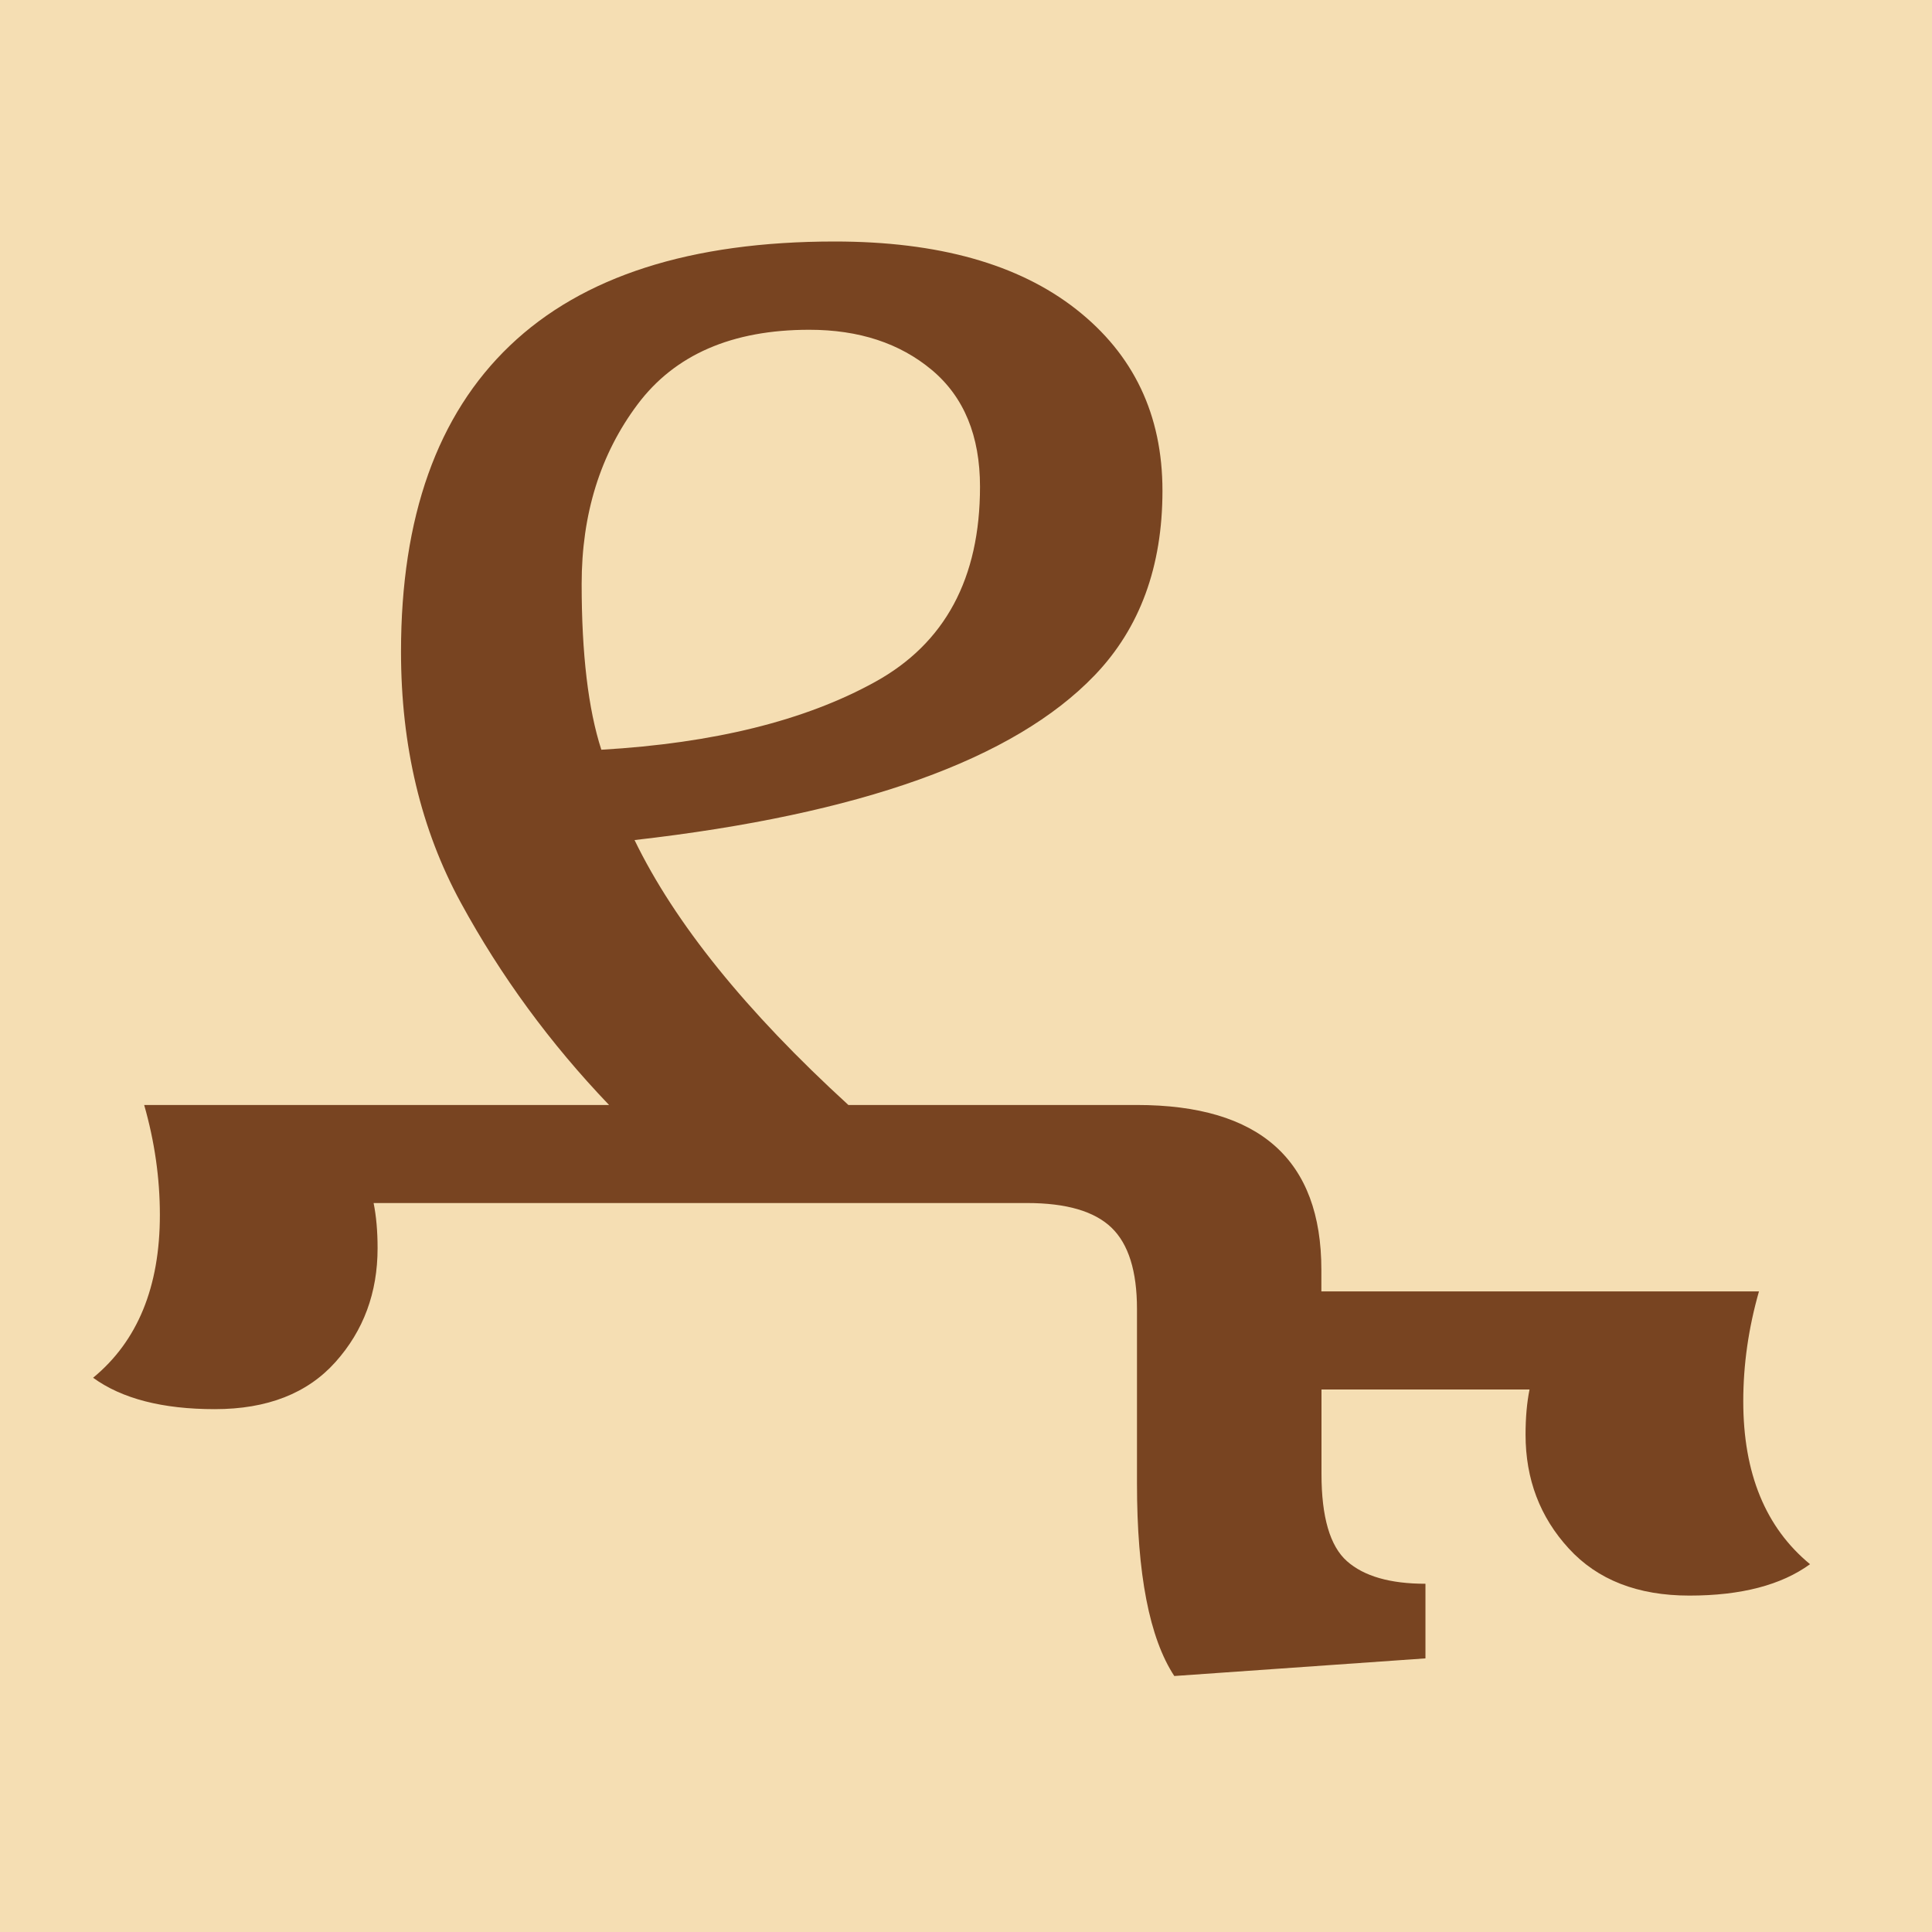
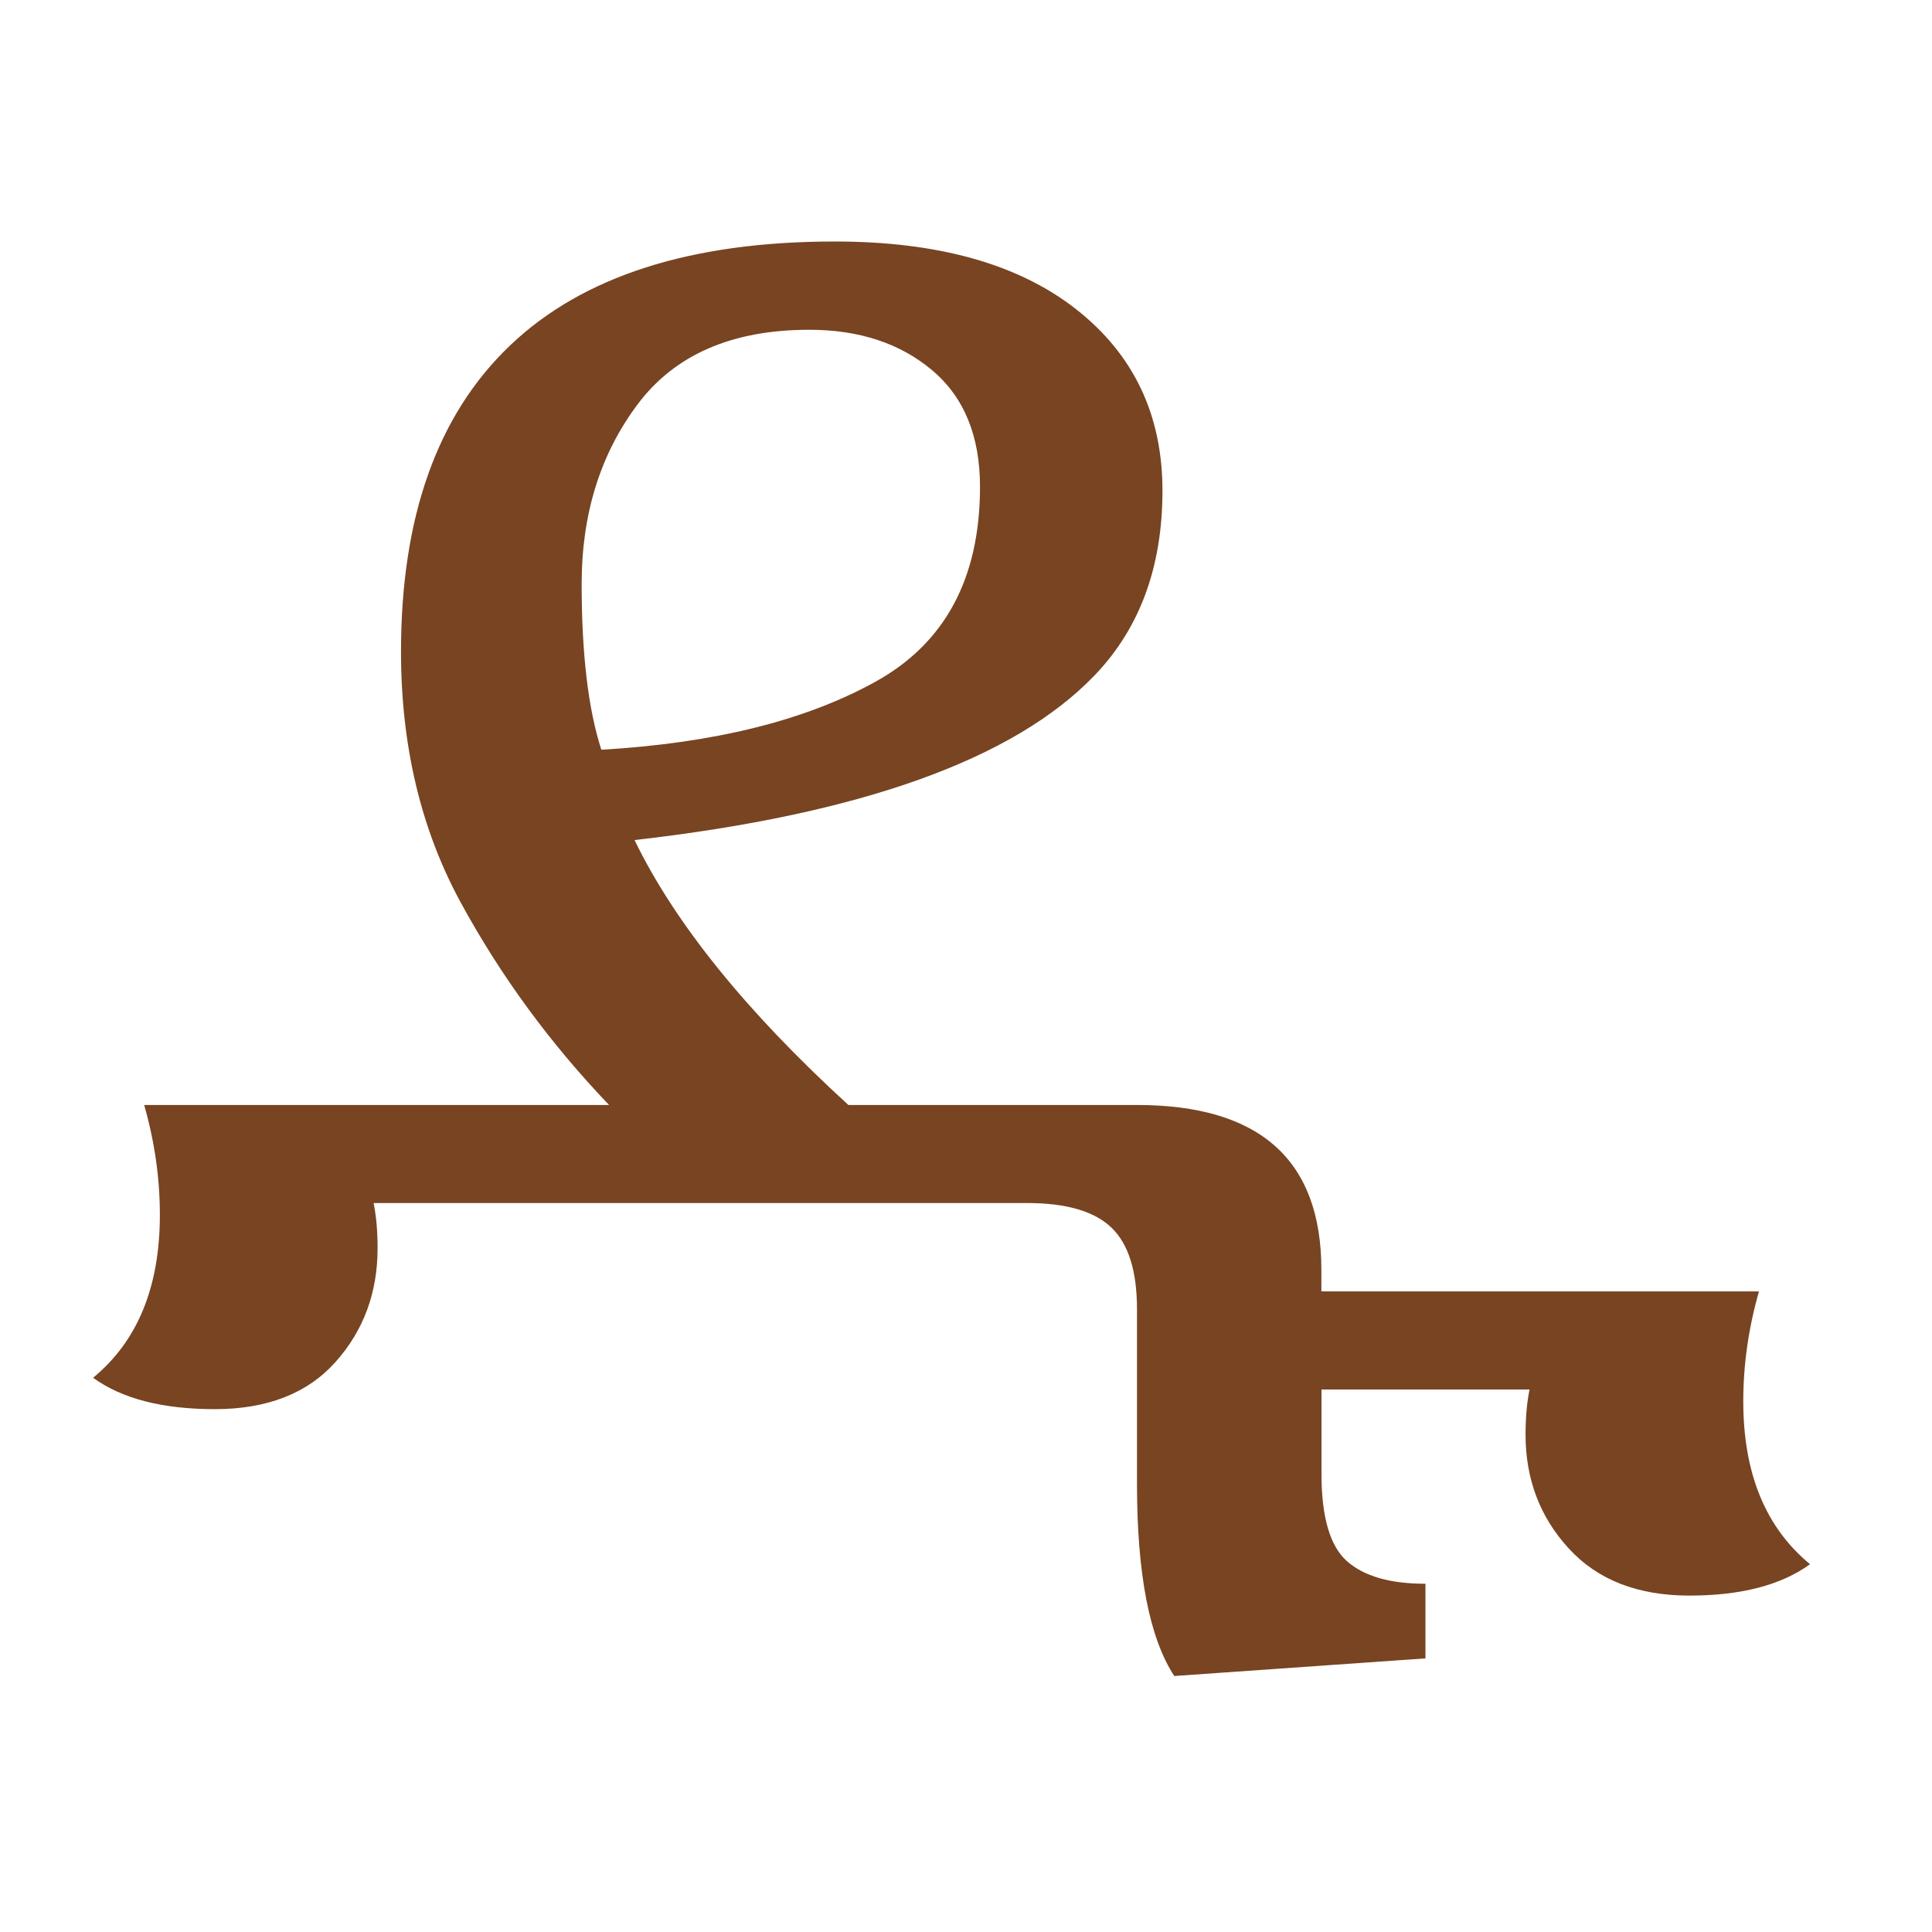
<svg xmlns="http://www.w3.org/2000/svg" width="16" height="16" viewBox="0 0 16 16" version="1.1" id="svg5">
  <defs id="defs2" />
  <g id="layer1">
-     <rect style="opacity:1;fill:#f5deb3;stroke:none;stroke-width:4.438;stroke-linejoin:bevel;stop-color:#000000;fill-opacity:1" id="rect691" width="16" height="16" x="0" y="0" />
    <path d="m 3.094,9.963 q 0.033,0.163 0.033,0.374 0,0.553 -0.349,0.943 -0.349,0.39 -0.999,0.39 -0.65,0 -1.008,-0.26 0.553,-0.455 0.553,-1.349 0,-0.455 -0.13,-0.91 H 5.044 Q 4.313,8.387 3.817,7.477 3.321,6.567 3.321,5.397 q 0,-1.674 0.902,-2.535 Q 5.125,2 6.913,2 q 1.284,0 1.999,0.561 0.715,0.561 0.715,1.503 0,0.943 -0.561,1.528 -1.002,1.045 -3.811,1.365 0.5,1.032 1.771,2.194 h 2.389 q 1.528,0 1.528,1.365 v 0.179 h 3.624 q -0.13,0.455 -0.13,0.91 0,0.894 0.553,1.349 -0.358,0.26 -0.999,0.26 -0.642,0 -0.999,-0.39 -0.358,-0.39 -0.358,-0.943 0,-0.211 0.033,-0.374 h -1.723 v 0.699 q 0,0.536 0.211,0.723 0.211,0.187 0.65,0.187 v 0.618 L 9.725,13.88 Q 9.416,13.409 9.416,12.287 v -1.446 q 0,-0.471 -0.211,-0.674 Q 8.993,9.963 8.506,9.963 Z M 4.979,6.209 Q 6.377,6.128 7.246,5.648 8.116,5.169 8.116,4.031 8.116,3.398 7.717,3.064 7.319,2.731 6.702,2.731 q -0.959,0 -1.422,0.618 -0.463,0.618 -0.463,1.487 0,0.869 0.163,1.373 z" id="path30841" style="fill:#784421;stroke-width:1" />
  </g>
</svg>
